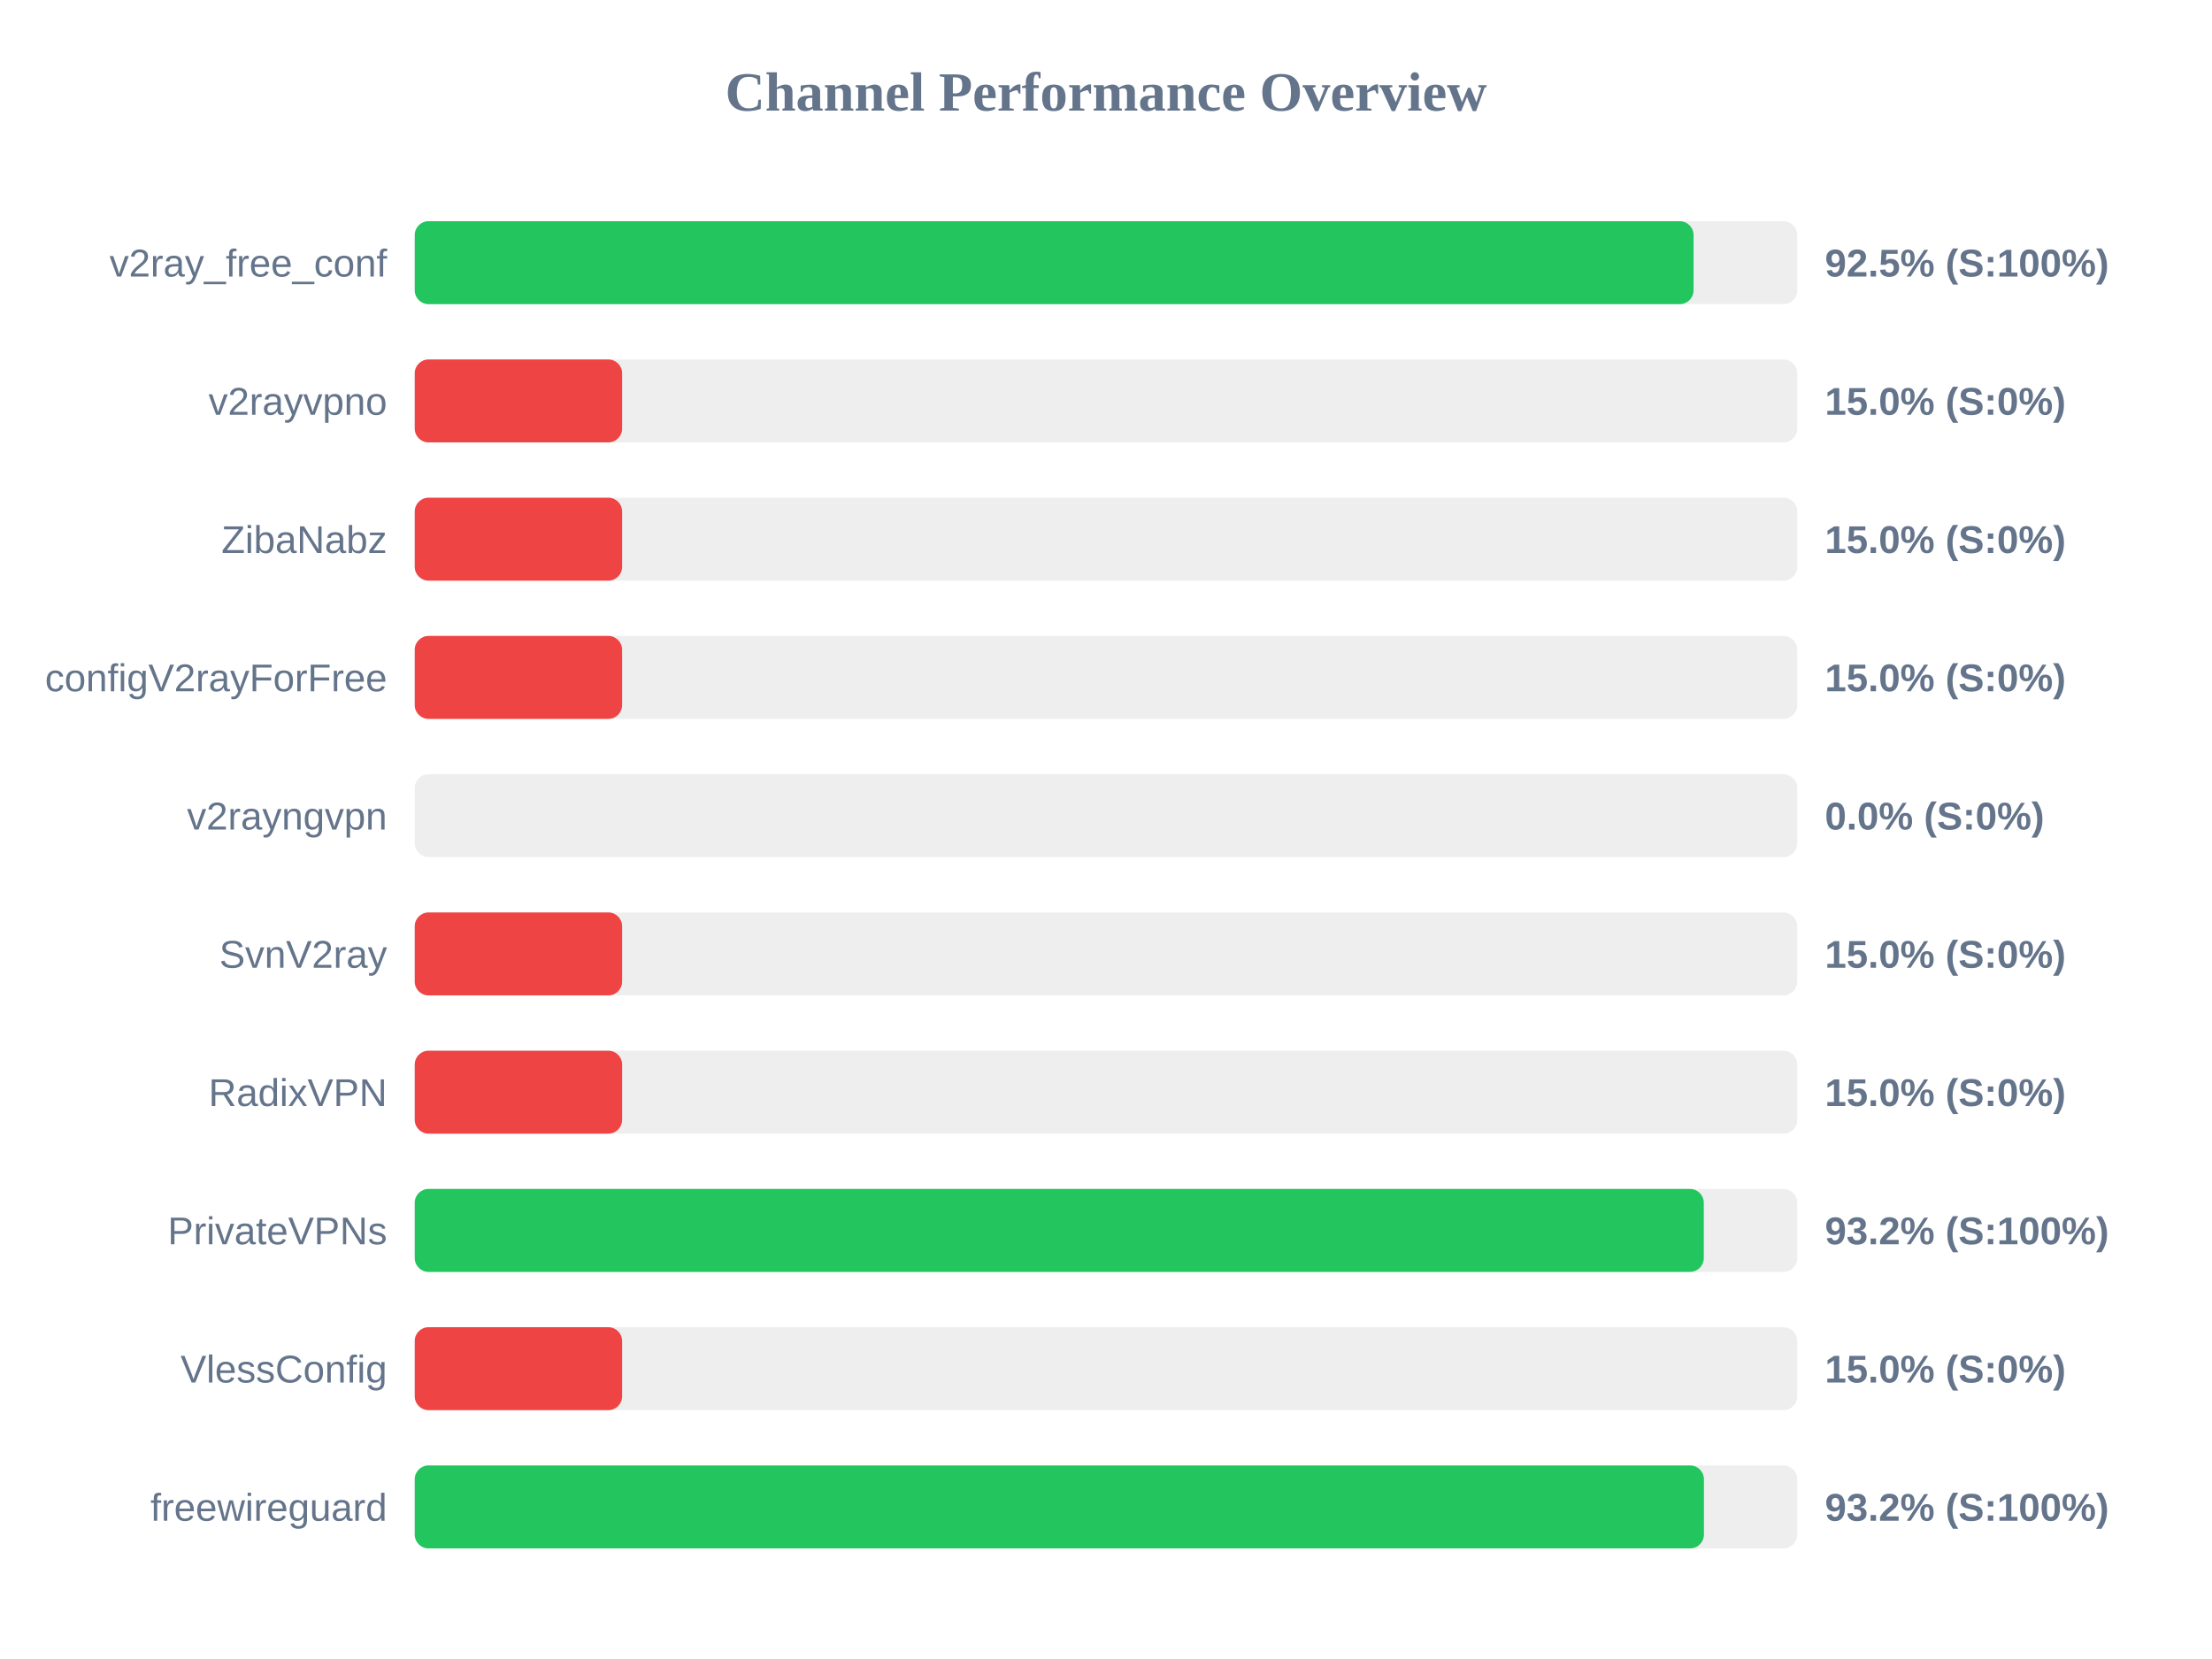
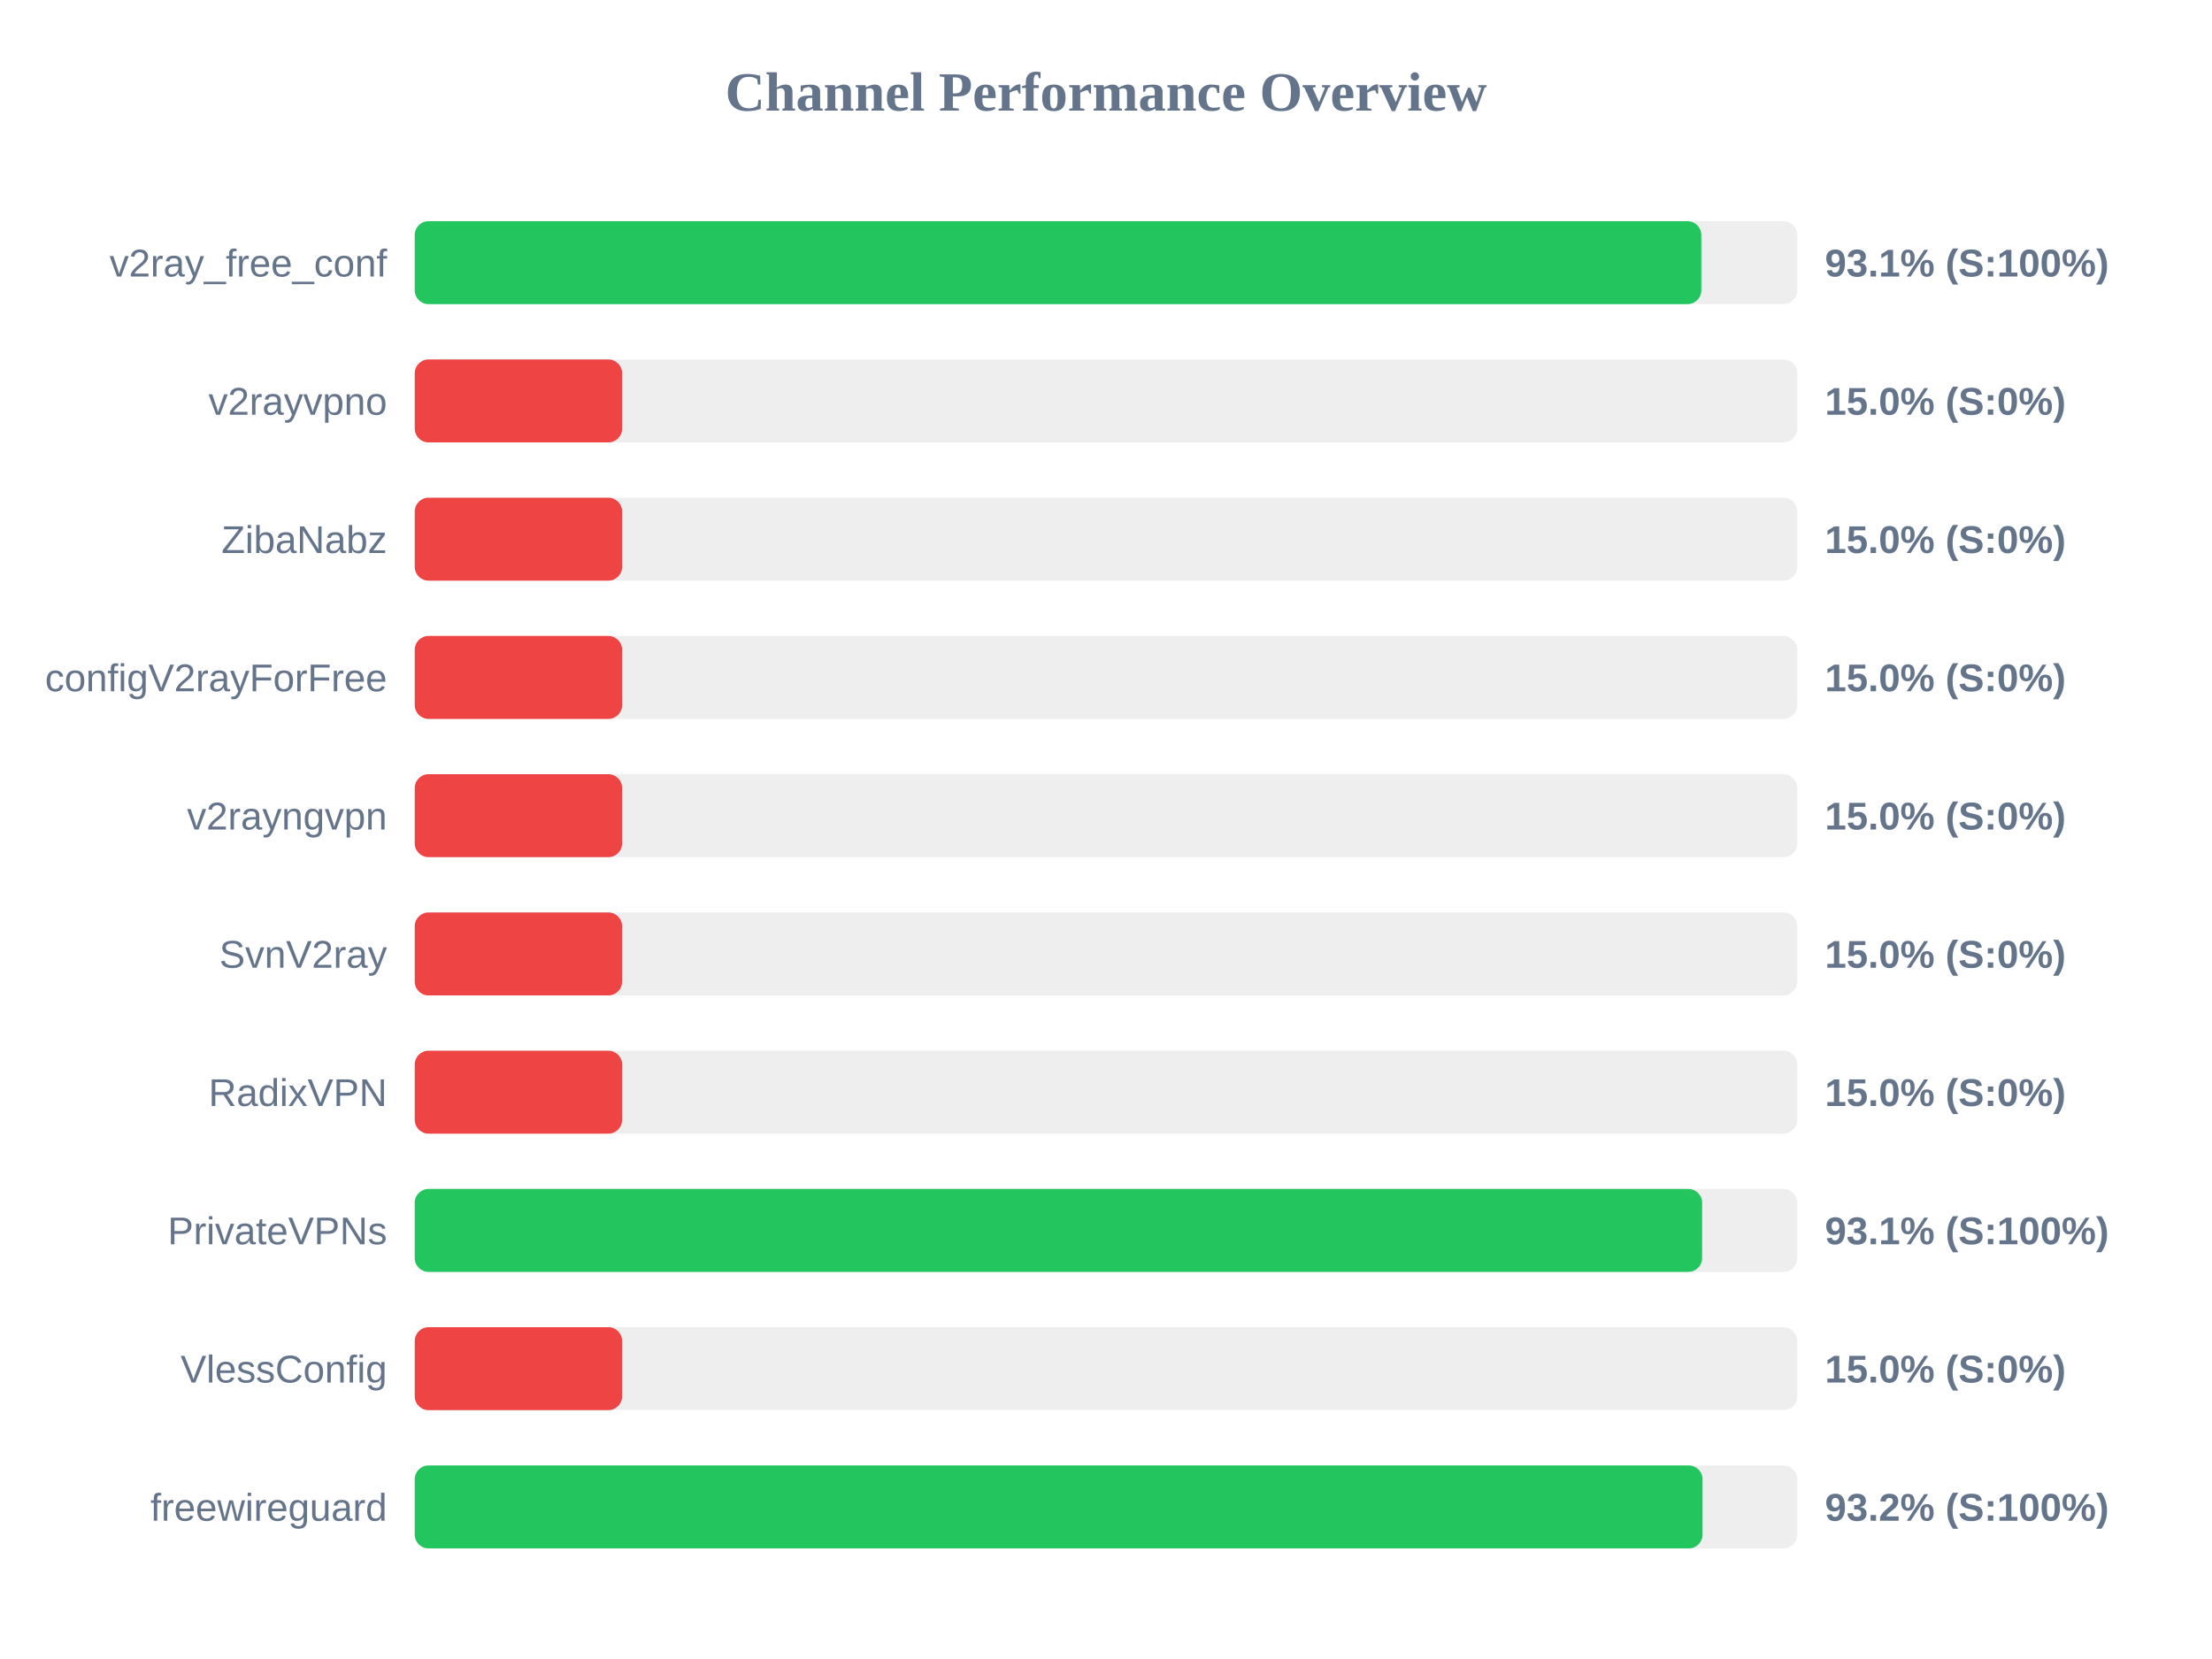
<svg xmlns="http://www.w3.org/2000/svg" width="800" height="600" version="1.1">
  <style>
        .row { font: 14px Arial; fill: #64748b; }
        .score { font: bold 14px Arial; fill: #64748b; }
    </style>
  <text x="400" y="40" text-anchor="middle" font-size="20px" font-weight="bold" fill="#64748b">Channel Performance Overview</text>
  <rect x="150" y="80" width="500" height="30" fill="#eee" rx="5" />
-   <rect x="150" y="80" width="462.5" height="30" fill="#22c55e" rx="5" />
+   <rect x="150" y="80" width="465.3" height="30" fill="#22c55e" rx="5" />
  <text x="140" y="100" text-anchor="end" class="row">v2ray_free_conf</text>
-   <text x="660" y="100" text-anchor="start" class="score">92.5% (S:100%)</text>
+   <text x="660" y="100" text-anchor="start" class="score">93.1% (S:100%)</text>
  <rect x="150" y="130" width="500" height="30" fill="#eee" rx="5" />
  <rect x="150" y="130" width="75.0" height="30" fill="#ef4444" rx="5" />
  <text x="140" y="150" text-anchor="end" class="row">v2rayvpno</text>
  <text x="660" y="150" text-anchor="start" class="score">15.0% (S:0%)</text>
  <rect x="150" y="180" width="500" height="30" fill="#eee" rx="5" />
  <rect x="150" y="180" width="75.0" height="30" fill="#ef4444" rx="5" />
  <text x="140" y="200" text-anchor="end" class="row">ZibaNabz</text>
  <text x="660" y="200" text-anchor="start" class="score">15.0% (S:0%)</text>
  <rect x="150" y="230" width="500" height="30" fill="#eee" rx="5" />
  <rect x="150" y="230" width="75.0" height="30" fill="#ef4444" rx="5" />
  <text x="140" y="250" text-anchor="end" class="row">configV2rayForFree</text>
  <text x="660" y="250" text-anchor="start" class="score">15.0% (S:0%)</text>
  <rect x="150" y="280" width="500" height="30" fill="#eee" rx="5" />
-   <rect x="150" y="280" width="0.0" height="30" fill="#ef4444" rx="5" />
+   <rect x="150" y="280" width="75.0" height="30" fill="#ef4444" rx="5" />
  <text x="140" y="300" text-anchor="end" class="row">v2rayngvpn</text>
-   <text x="660" y="300" text-anchor="start" class="score">0.0% (S:0%)</text>
+   <text x="660" y="300" text-anchor="start" class="score">15.0% (S:0%)</text>
  <rect x="150" y="330" width="500" height="30" fill="#eee" rx="5" />
  <rect x="150" y="330" width="75.0" height="30" fill="#ef4444" rx="5" />
  <text x="140" y="350" text-anchor="end" class="row">SvnV2ray</text>
  <text x="660" y="350" text-anchor="start" class="score">15.0% (S:0%)</text>
  <rect x="150" y="380" width="500" height="30" fill="#eee" rx="5" />
  <rect x="150" y="380" width="75.0" height="30" fill="#ef4444" rx="5" />
  <text x="140" y="400" text-anchor="end" class="row">RadixVPN</text>
  <text x="660" y="400" text-anchor="start" class="score">15.0% (S:0%)</text>
  <rect x="150" y="430" width="500" height="30" fill="#eee" rx="5" />
-   <rect x="150" y="430" width="466.2" height="30" fill="#22c55e" rx="5" />
+   <rect x="150" y="430" width="465.6" height="30" fill="#22c55e" rx="5" />
  <text x="140" y="450" text-anchor="end" class="row">PrivateVPNs</text>
-   <text x="660" y="450" text-anchor="start" class="score">93.2% (S:100%)</text>
+   <text x="660" y="450" text-anchor="start" class="score">93.1% (S:100%)</text>
  <rect x="150" y="480" width="500" height="30" fill="#eee" rx="5" />
  <rect x="150" y="480" width="75.0" height="30" fill="#ef4444" rx="5" />
  <text x="140" y="500" text-anchor="end" class="row">VlessConfig</text>
  <text x="660" y="500" text-anchor="start" class="score">15.0% (S:0%)</text>
  <rect x="150" y="530" width="500" height="30" fill="#eee" rx="5" />
-   <rect x="150" y="530" width="466.25" height="30" fill="#22c55e" rx="5" />
+   <rect x="150" y="530" width="465.75" height="30" fill="#22c55e" rx="5" />
  <text x="140" y="550" text-anchor="end" class="row">freewireguard</text>
  <text x="660" y="550" text-anchor="start" class="score">93.2% (S:100%)</text>
</svg>
